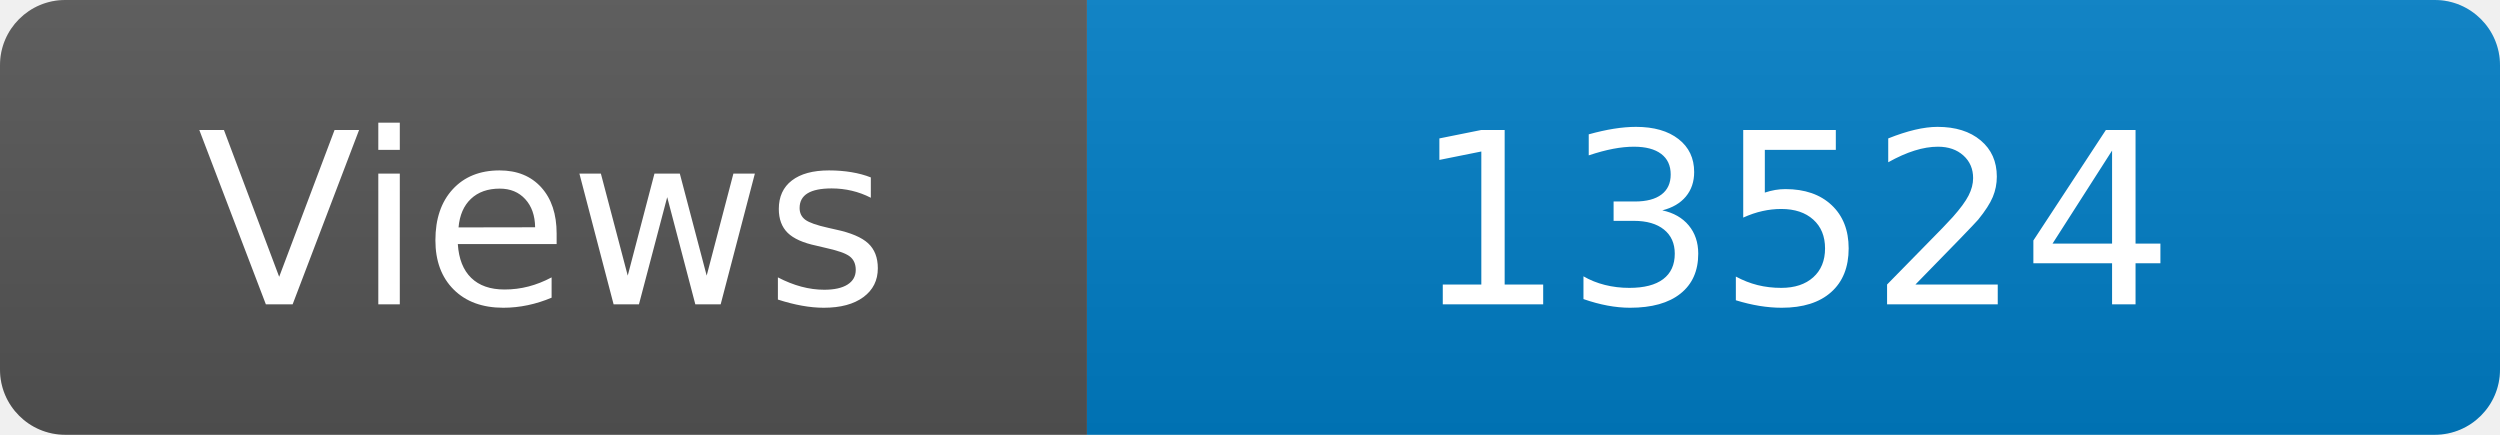
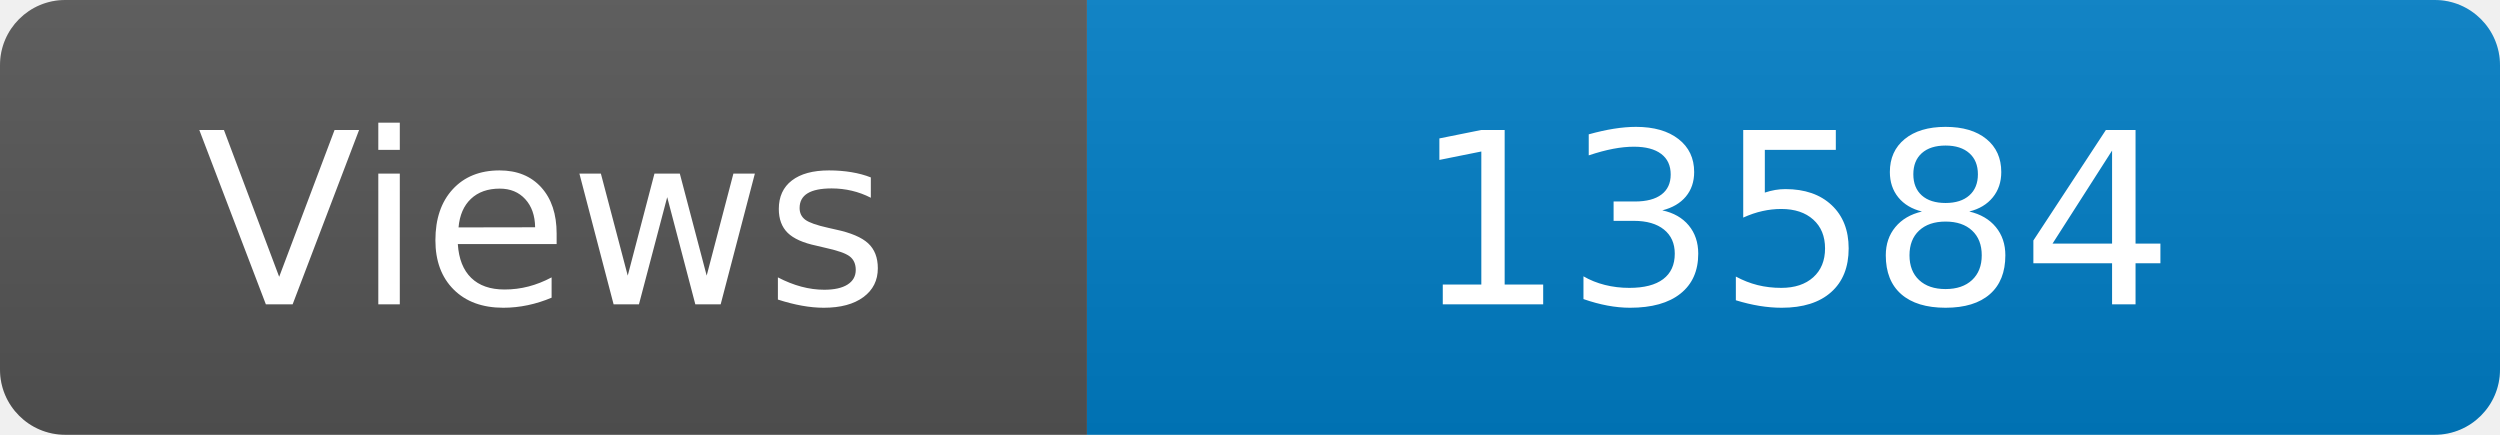
<svg xmlns="http://www.w3.org/2000/svg" width="115" height="20" role="img" aria-label="Maintained?: yes">
  <linearGradient id="s" x2="0" y2="100%">
    <stop offset="0" stop-color="#bbb" stop-opacity=".1" />
    <stop offset="1" stop-opacity=".1" />
  </linearGradient>
  <clipPath id="r">
    <rect width="115" height="20" rx="3" fill="#fff" />
  </clipPath>
  <g clip-path="url(#r)">
    <rect width="50" height="20" fill="#555" />
    <rect x="50" width="160" height="20" fill="#007ec6" />
    <rect width="115" height="20" fill="url(#s)" />
  </g>
  <g fill="#fff" text-anchor="middle" font-family="Verdana,Geneva,DejaVu Sans,sans-serif" font-size="110">
    <text x="250" y="140" transform="scale(.1)" fill="#fff">Views</text>
-     <text x="825" y="140" transform="scale(.1)" fill="#fff">13524</text>
+     <text x="825" y="140" transform="scale(.1)" fill="#fff">13584</text>
  </g>
</svg>
